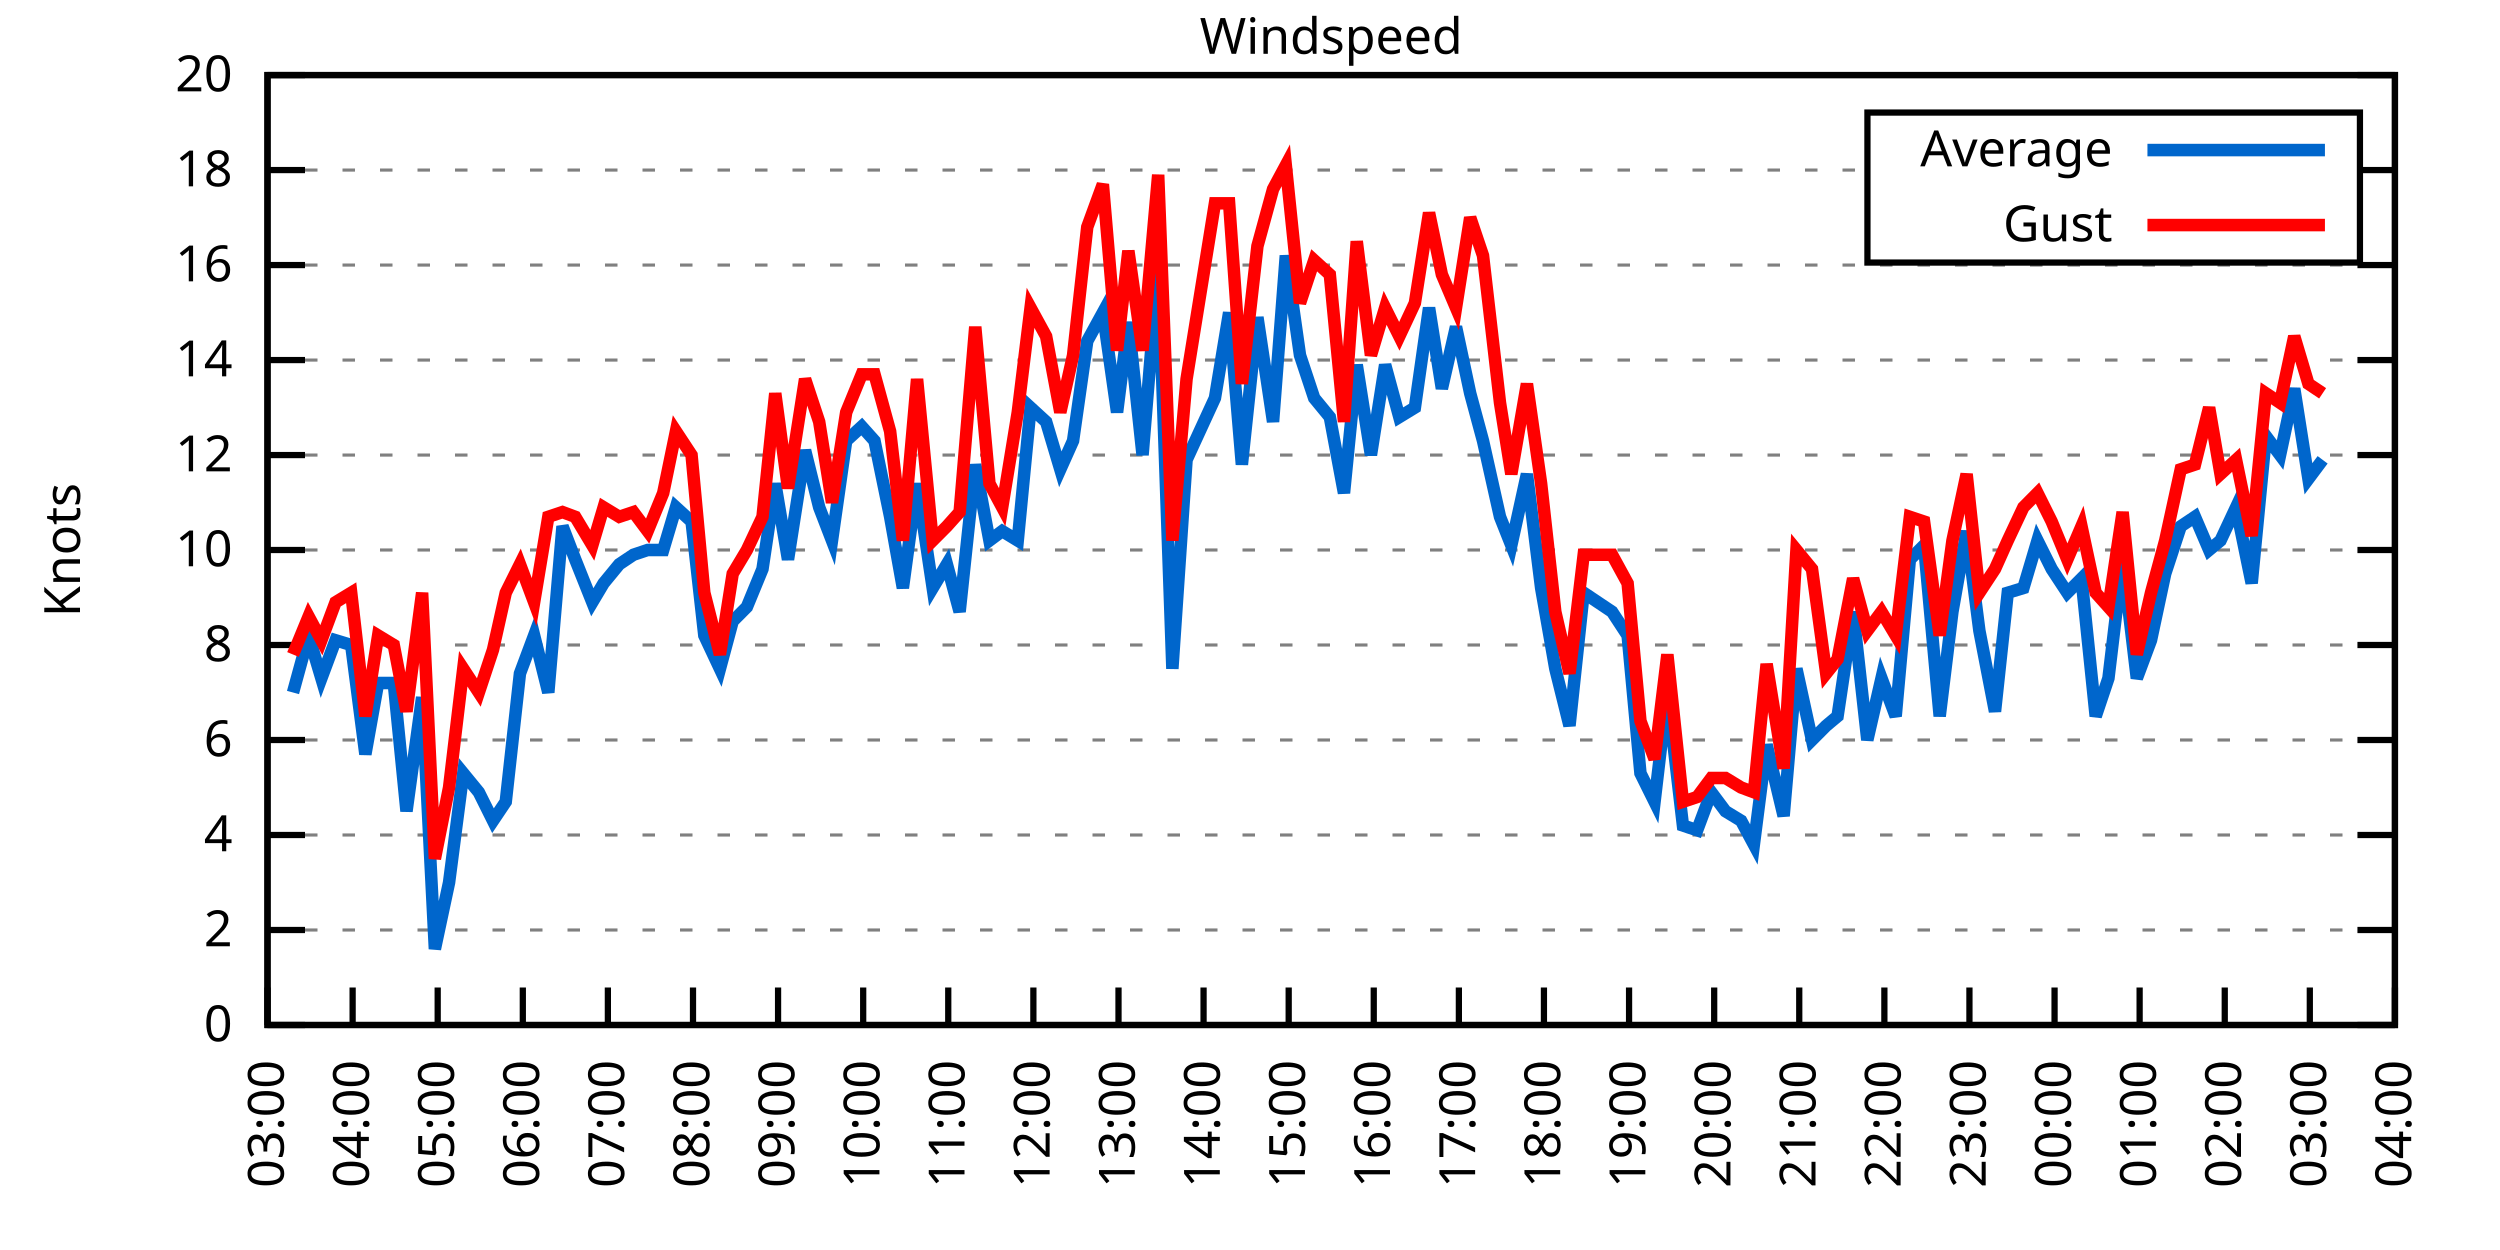
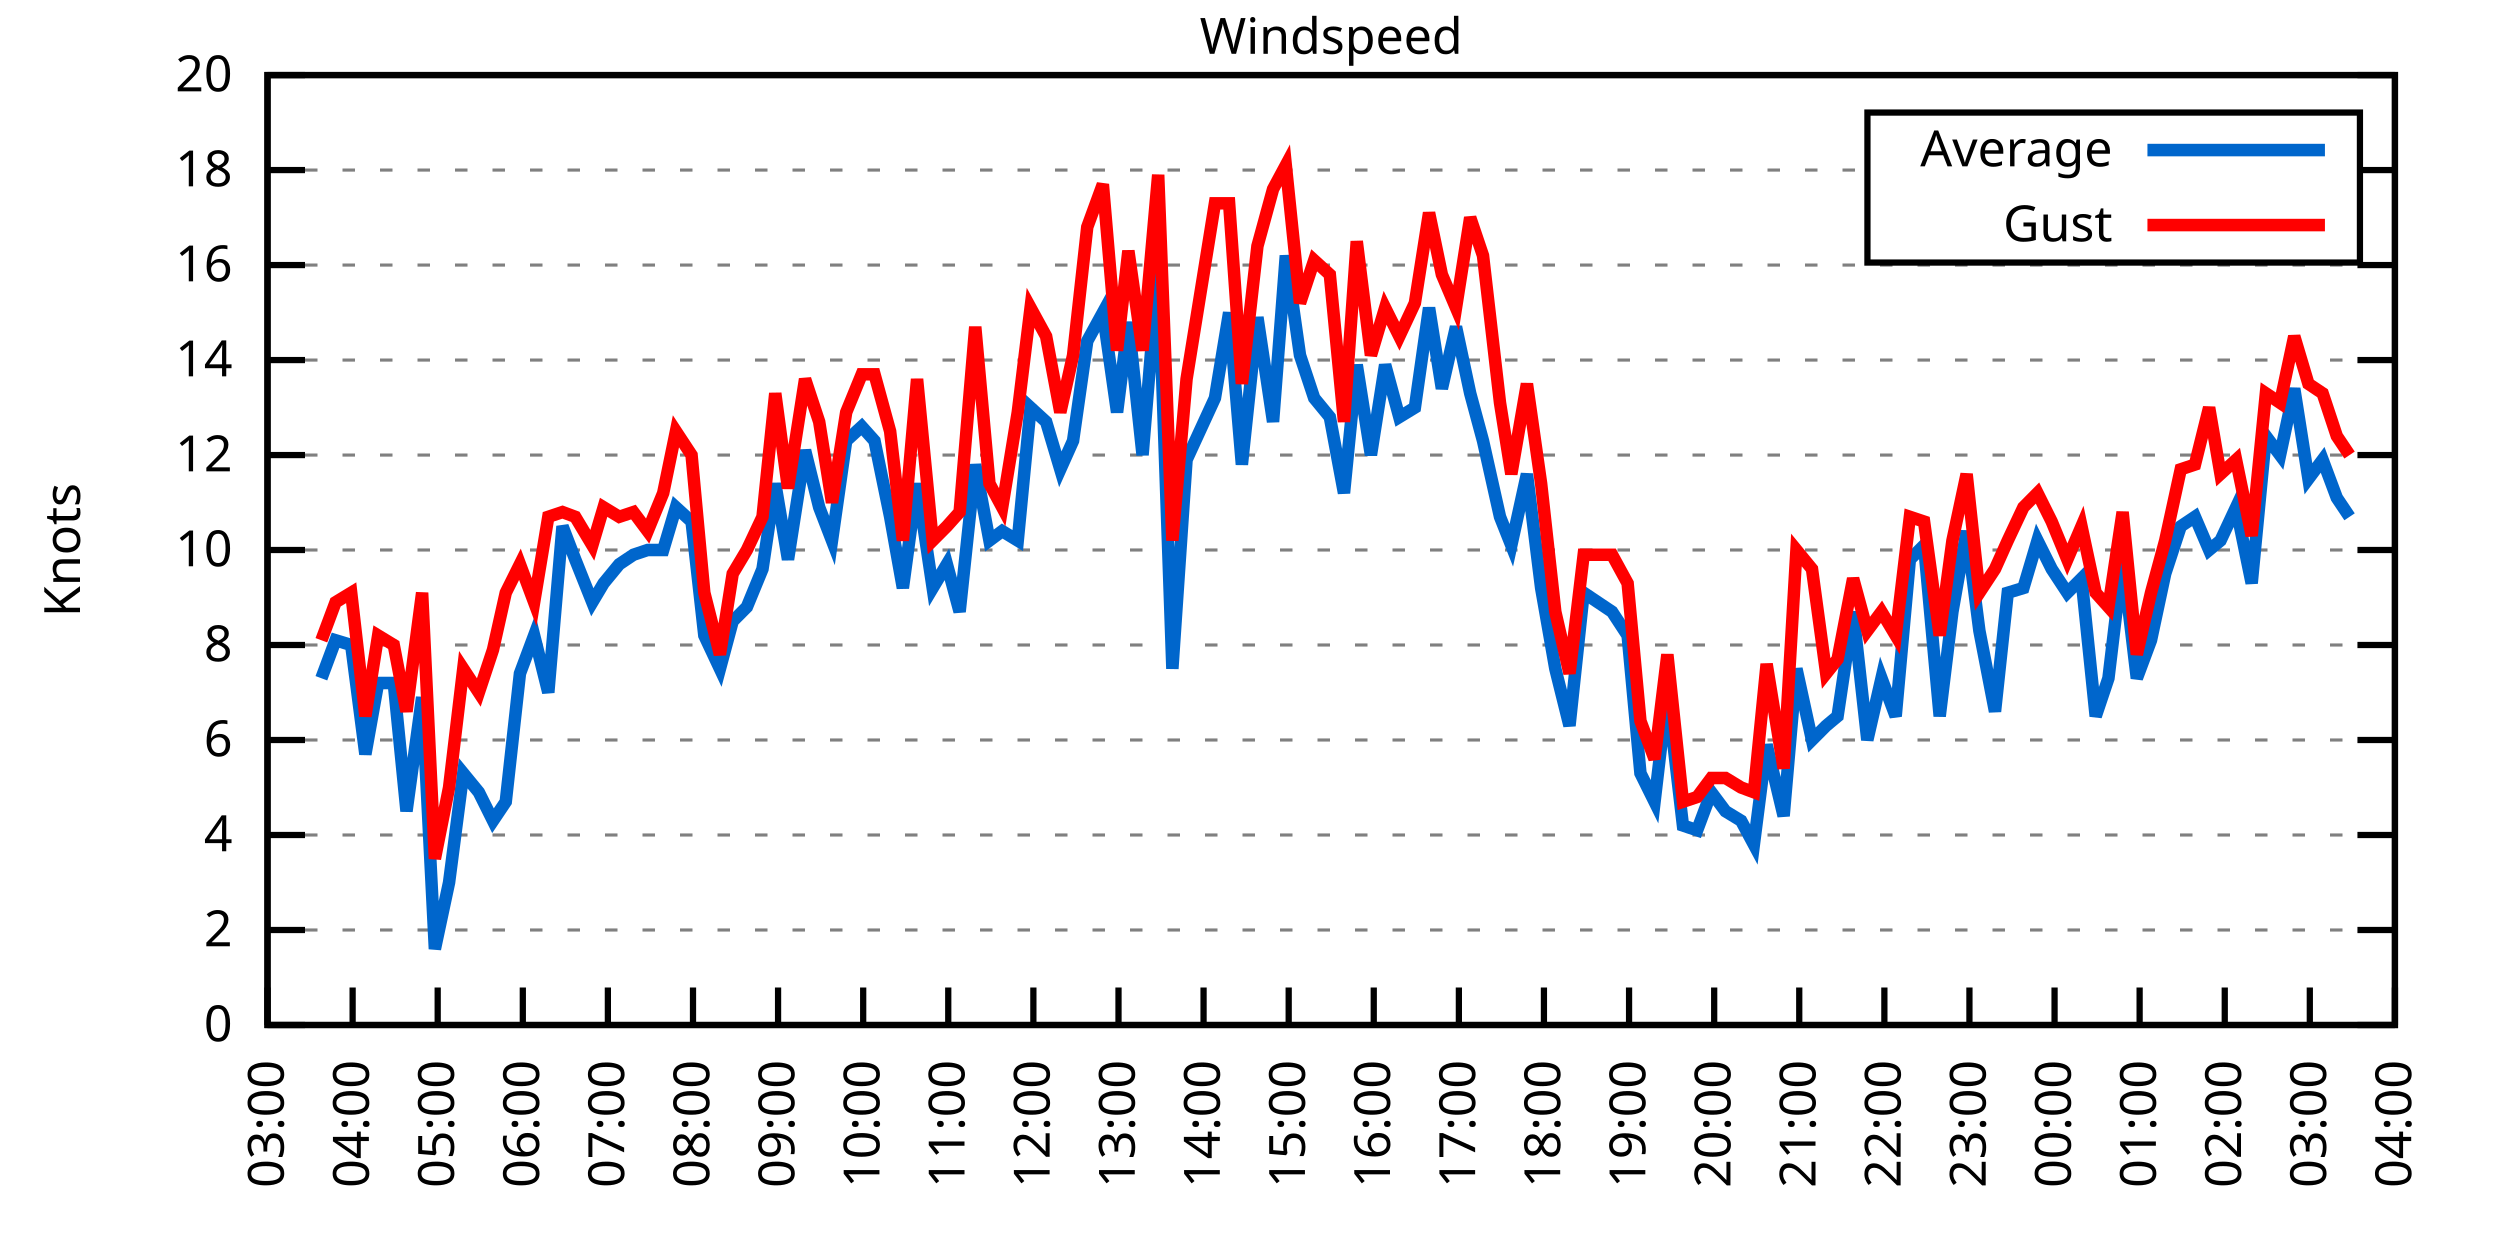
<svg xmlns="http://www.w3.org/2000/svg" xmlns:xlink="http://www.w3.org/1999/xlink" width="400" height="200" viewBox="0 0 400 200">
  <g id="gnuplot_canvas">
    <rect x="0" y="0" width="400" height="200" fill="none" />
    <defs>
      <circle id="gpDot" r="0.5" stroke-width="0.5" stroke="currentColor" />
      <path id="gpPt0" stroke-width="0.333" stroke="currentColor" d="M-1,0 h2 M0,-1 v2" />
      <path id="gpPt1" stroke-width="0.333" stroke="currentColor" d="M-1,-1 L1,1 M1,-1 L-1,1" />
      <path id="gpPt2" stroke-width="0.333" stroke="currentColor" d="M-1,0 L1,0 M0,-1 L0,1 M-1,-1 L1,1 M-1,1 L1,-1" />
      <rect id="gpPt3" stroke-width="0.333" stroke="currentColor" x="-1" y="-1" width="2" height="2" />
      <rect id="gpPt4" stroke-width="0.333" stroke="currentColor" fill="currentColor" x="-1" y="-1" width="2" height="2" />
      <circle id="gpPt5" stroke-width="0.333" stroke="currentColor" cx="0" cy="0" r="1" />
      <use xlink:href="#gpPt5" id="gpPt6" fill="currentColor" stroke="none" />
      <path id="gpPt7" stroke-width="0.333" stroke="currentColor" d="M0,-1.33 L-1.33,0.67 L1.33,0.67 z" />
      <use xlink:href="#gpPt7" id="gpPt8" fill="currentColor" stroke="none" />
      <use xlink:href="#gpPt7" id="gpPt9" stroke="currentColor" transform="rotate(180)" />
      <use xlink:href="#gpPt9" id="gpPt10" fill="currentColor" stroke="none" />
      <use xlink:href="#gpPt3" id="gpPt11" stroke="currentColor" transform="rotate(45)" />
      <use xlink:href="#gpPt11" id="gpPt12" fill="currentColor" stroke="none" />
      <path id="gpPt13" stroke-width="0.333" stroke="currentColor" d="M0,1.330 L1.265,0.411 L0.782,-1.067 L-0.782,-1.076 L-1.265,0.411 z" />
      <use xlink:href="#gpPt13" id="gpPt14" fill="currentColor" stroke="none" />
      <filter id="textbox" filterUnits="objectBoundingBox" x="0" y="0" height="1" width="1">
        <feFlood flood-color="white" flood-opacity="1" result="bgnd" />
        <feComposite in="SourceGraphic" in2="bgnd" operator="atop" />
      </filter>
      <filter id="greybox" filterUnits="objectBoundingBox" x="0" y="0" height="1" width="1">
        <feFlood flood-color="lightgrey" flood-opacity="1" result="grey" />
        <feComposite in="SourceGraphic" in2="grey" operator="atop" />
      </filter>
    </defs>
    <g fill="none" color="white" stroke="currentColor" stroke-width="1.00" stroke-linecap="butt" stroke-linejoin="miter">
</g>
    <g fill="none" color="black" stroke="currentColor" stroke-width="1.00" stroke-linecap="butt" stroke-linejoin="miter">
      <g stroke="none" shape-rendering="crispEdges">
        <polygon fill="rgb(255, 255, 255)" points="42.80,164.00 383.18,164.00 383.18,12.02 42.80,12.02 " />
      </g>
    </g>
    <g fill="none" color="black" stroke="currentColor" stroke-width="1.00" stroke-linecap="butt" stroke-linejoin="miter">
</g>
    <g fill="none" color="black" stroke="black" stroke-width="0.50" stroke-linecap="butt" stroke-linejoin="miter">
</g>
    <g fill="none" color="gray" stroke="currentColor" stroke-width="0.50" stroke-linecap="butt" stroke-linejoin="miter">
      <path stroke="gray" stroke-dasharray="2,4" class="gridline" d="M42.80,164.00 L383.19,164.00  " />
    </g>
    <g fill="none" color="gray" stroke="gray" stroke-width="1.00" stroke-linecap="butt" stroke-linejoin="miter">
</g>
    <g fill="none" color="black" stroke="currentColor" stroke-width="1.00" stroke-linecap="butt" stroke-linejoin="miter">
      <path stroke="black" d="M42.80,164.00 L48.80,164.00 M383.19,164.00 L377.19,164.00  " />
      <g transform="translate(37.20,166.60)" stroke="none" fill="black" font-family="Sans" font-size="8.00" text-anchor="end">
        <text>
          <tspan font-family="Sans"> 0</tspan>
        </text>
      </g>
    </g>
    <g fill="none" color="black" stroke="currentColor" stroke-width="1.00" stroke-linecap="butt" stroke-linejoin="miter">
</g>
    <g fill="none" color="black" stroke="black" stroke-width="0.50" stroke-linecap="butt" stroke-linejoin="miter">
</g>
    <g fill="none" color="gray" stroke="currentColor" stroke-width="0.50" stroke-linecap="butt" stroke-linejoin="miter">
      <path stroke="gray" stroke-dasharray="2,4" class="gridline" d="M42.80,148.80 L383.19,148.80  " />
    </g>
    <g fill="none" color="gray" stroke="gray" stroke-width="1.00" stroke-linecap="butt" stroke-linejoin="miter">
</g>
    <g fill="none" color="black" stroke="currentColor" stroke-width="1.00" stroke-linecap="butt" stroke-linejoin="miter">
      <path stroke="black" d="M42.80,148.80 L48.80,148.80 M383.19,148.80 L377.19,148.80  " />
      <g transform="translate(37.20,151.40)" stroke="none" fill="black" font-family="Sans" font-size="8.00" text-anchor="end">
        <text>
          <tspan font-family="Sans"> 2</tspan>
        </text>
      </g>
    </g>
    <g fill="none" color="black" stroke="currentColor" stroke-width="1.00" stroke-linecap="butt" stroke-linejoin="miter">
</g>
    <g fill="none" color="black" stroke="black" stroke-width="0.50" stroke-linecap="butt" stroke-linejoin="miter">
</g>
    <g fill="none" color="gray" stroke="currentColor" stroke-width="0.50" stroke-linecap="butt" stroke-linejoin="miter">
      <path stroke="gray" stroke-dasharray="2,4" class="gridline" d="M42.80,133.60 L383.19,133.60  " />
    </g>
    <g fill="none" color="gray" stroke="gray" stroke-width="1.00" stroke-linecap="butt" stroke-linejoin="miter">
</g>
    <g fill="none" color="black" stroke="currentColor" stroke-width="1.00" stroke-linecap="butt" stroke-linejoin="miter">
      <path stroke="black" d="M42.80,133.60 L48.80,133.60 M383.19,133.60 L377.19,133.60  " />
      <g transform="translate(37.20,136.20)" stroke="none" fill="black" font-family="Sans" font-size="8.00" text-anchor="end">
        <text>
          <tspan font-family="Sans"> 4</tspan>
        </text>
      </g>
    </g>
    <g fill="none" color="black" stroke="currentColor" stroke-width="1.00" stroke-linecap="butt" stroke-linejoin="miter">
</g>
    <g fill="none" color="black" stroke="black" stroke-width="0.50" stroke-linecap="butt" stroke-linejoin="miter">
</g>
    <g fill="none" color="gray" stroke="currentColor" stroke-width="0.50" stroke-linecap="butt" stroke-linejoin="miter">
      <path stroke="gray" stroke-dasharray="2,4" class="gridline" d="M42.80,118.40 L383.19,118.40  " />
    </g>
    <g fill="none" color="gray" stroke="gray" stroke-width="1.00" stroke-linecap="butt" stroke-linejoin="miter">
</g>
    <g fill="none" color="black" stroke="currentColor" stroke-width="1.00" stroke-linecap="butt" stroke-linejoin="miter">
      <path stroke="black" d="M42.80,118.40 L48.80,118.40 M383.19,118.40 L377.19,118.40  " />
      <g transform="translate(37.20,121.00)" stroke="none" fill="black" font-family="Sans" font-size="8.00" text-anchor="end">
        <text>
          <tspan font-family="Sans"> 6</tspan>
        </text>
      </g>
    </g>
    <g fill="none" color="black" stroke="currentColor" stroke-width="1.00" stroke-linecap="butt" stroke-linejoin="miter">
</g>
    <g fill="none" color="black" stroke="black" stroke-width="0.50" stroke-linecap="butt" stroke-linejoin="miter">
</g>
    <g fill="none" color="gray" stroke="currentColor" stroke-width="0.50" stroke-linecap="butt" stroke-linejoin="miter">
      <path stroke="gray" stroke-dasharray="2,4" class="gridline" d="M42.80,103.20 L383.19,103.20  " />
    </g>
    <g fill="none" color="gray" stroke="gray" stroke-width="1.00" stroke-linecap="butt" stroke-linejoin="miter">
</g>
    <g fill="none" color="black" stroke="currentColor" stroke-width="1.00" stroke-linecap="butt" stroke-linejoin="miter">
      <path stroke="black" d="M42.80,103.20 L48.80,103.20 M383.19,103.20 L377.19,103.20  " />
      <g transform="translate(37.20,105.80)" stroke="none" fill="black" font-family="Sans" font-size="8.00" text-anchor="end">
        <text>
          <tspan font-family="Sans"> 8</tspan>
        </text>
      </g>
    </g>
    <g fill="none" color="black" stroke="currentColor" stroke-width="1.00" stroke-linecap="butt" stroke-linejoin="miter">
</g>
    <g fill="none" color="black" stroke="black" stroke-width="0.50" stroke-linecap="butt" stroke-linejoin="miter">
</g>
    <g fill="none" color="gray" stroke="currentColor" stroke-width="0.50" stroke-linecap="butt" stroke-linejoin="miter">
      <path stroke="gray" stroke-dasharray="2,4" class="gridline" d="M42.80,88.00 L383.19,88.00  " />
    </g>
    <g fill="none" color="gray" stroke="gray" stroke-width="1.00" stroke-linecap="butt" stroke-linejoin="miter">
</g>
    <g fill="none" color="black" stroke="currentColor" stroke-width="1.00" stroke-linecap="butt" stroke-linejoin="miter">
      <path stroke="black" d="M42.80,88.00 L48.80,88.00 M383.19,88.00 L377.19,88.00  " />
      <g transform="translate(37.20,90.60)" stroke="none" fill="black" font-family="Sans" font-size="8.00" text-anchor="end">
        <text>
          <tspan font-family="Sans"> 10</tspan>
        </text>
      </g>
    </g>
    <g fill="none" color="black" stroke="currentColor" stroke-width="1.00" stroke-linecap="butt" stroke-linejoin="miter">
</g>
    <g fill="none" color="black" stroke="black" stroke-width="0.50" stroke-linecap="butt" stroke-linejoin="miter">
</g>
    <g fill="none" color="gray" stroke="currentColor" stroke-width="0.50" stroke-linecap="butt" stroke-linejoin="miter">
      <path stroke="gray" stroke-dasharray="2,4" class="gridline" d="M42.80,72.81 L383.19,72.81  " />
    </g>
    <g fill="none" color="gray" stroke="gray" stroke-width="1.00" stroke-linecap="butt" stroke-linejoin="miter">
</g>
    <g fill="none" color="black" stroke="currentColor" stroke-width="1.00" stroke-linecap="butt" stroke-linejoin="miter">
      <path stroke="black" d="M42.80,72.81 L48.80,72.81 M383.19,72.81 L377.19,72.81  " />
      <g transform="translate(37.20,75.41)" stroke="none" fill="black" font-family="Sans" font-size="8.00" text-anchor="end">
        <text>
          <tspan font-family="Sans"> 12</tspan>
        </text>
      </g>
    </g>
    <g fill="none" color="black" stroke="currentColor" stroke-width="1.00" stroke-linecap="butt" stroke-linejoin="miter">
</g>
    <g fill="none" color="black" stroke="black" stroke-width="0.50" stroke-linecap="butt" stroke-linejoin="miter">
</g>
    <g fill="none" color="gray" stroke="currentColor" stroke-width="0.50" stroke-linecap="butt" stroke-linejoin="miter">
      <path stroke="gray" stroke-dasharray="2,4" class="gridline" d="M42.80,57.61 L383.19,57.61  " />
    </g>
    <g fill="none" color="gray" stroke="gray" stroke-width="1.00" stroke-linecap="butt" stroke-linejoin="miter">
</g>
    <g fill="none" color="black" stroke="currentColor" stroke-width="1.00" stroke-linecap="butt" stroke-linejoin="miter">
      <path stroke="black" d="M42.80,57.61 L48.80,57.61 M383.19,57.61 L377.19,57.61  " />
      <g transform="translate(37.20,60.21)" stroke="none" fill="black" font-family="Sans" font-size="8.00" text-anchor="end">
        <text>
          <tspan font-family="Sans"> 14</tspan>
        </text>
      </g>
    </g>
    <g fill="none" color="black" stroke="currentColor" stroke-width="1.00" stroke-linecap="butt" stroke-linejoin="miter">
</g>
    <g fill="none" color="black" stroke="black" stroke-width="0.50" stroke-linecap="butt" stroke-linejoin="miter">
</g>
    <g fill="none" color="gray" stroke="currentColor" stroke-width="0.50" stroke-linecap="butt" stroke-linejoin="miter">
      <path stroke="gray" stroke-dasharray="2,4" class="gridline" d="M42.80,42.41 L383.19,42.41  " />
    </g>
    <g fill="none" color="gray" stroke="gray" stroke-width="1.00" stroke-linecap="butt" stroke-linejoin="miter">
</g>
    <g fill="none" color="black" stroke="currentColor" stroke-width="1.00" stroke-linecap="butt" stroke-linejoin="miter">
      <path stroke="black" d="M42.80,42.41 L48.80,42.41 M383.19,42.41 L377.19,42.41  " />
      <g transform="translate(37.20,45.01)" stroke="none" fill="black" font-family="Sans" font-size="8.00" text-anchor="end">
        <text>
          <tspan font-family="Sans"> 16</tspan>
        </text>
      </g>
    </g>
    <g fill="none" color="black" stroke="currentColor" stroke-width="1.00" stroke-linecap="butt" stroke-linejoin="miter">
</g>
    <g fill="none" color="black" stroke="black" stroke-width="0.50" stroke-linecap="butt" stroke-linejoin="miter">
</g>
    <g fill="none" color="gray" stroke="currentColor" stroke-width="0.50" stroke-linecap="butt" stroke-linejoin="miter">
      <path stroke="gray" stroke-dasharray="2,4" class="gridline" d="M42.80,27.21 L298.79,27.21 M377.59,27.21 L383.19,27.21  " />
    </g>
    <g fill="none" color="gray" stroke="gray" stroke-width="1.00" stroke-linecap="butt" stroke-linejoin="miter">
</g>
    <g fill="none" color="black" stroke="currentColor" stroke-width="1.00" stroke-linecap="butt" stroke-linejoin="miter">
      <path stroke="black" d="M42.80,27.21 L48.80,27.21 M383.19,27.21 L377.19,27.21  " />
      <g transform="translate(37.20,29.81)" stroke="none" fill="black" font-family="Sans" font-size="8.00" text-anchor="end">
        <text>
          <tspan font-family="Sans"> 18</tspan>
        </text>
      </g>
    </g>
    <g fill="none" color="black" stroke="currentColor" stroke-width="1.00" stroke-linecap="butt" stroke-linejoin="miter">
</g>
    <g fill="none" color="black" stroke="black" stroke-width="0.50" stroke-linecap="butt" stroke-linejoin="miter">
</g>
    <g fill="none" color="gray" stroke="currentColor" stroke-width="0.50" stroke-linecap="butt" stroke-linejoin="miter">
      <path stroke="gray" stroke-dasharray="2,4" class="gridline" d="M42.80,12.01 L383.19,12.01  " />
    </g>
    <g fill="none" color="gray" stroke="gray" stroke-width="1.00" stroke-linecap="butt" stroke-linejoin="miter">
</g>
    <g fill="none" color="black" stroke="currentColor" stroke-width="1.00" stroke-linecap="butt" stroke-linejoin="miter">
      <path stroke="black" d="M42.80,12.01 L48.80,12.01 M383.19,12.01 L377.19,12.01  " />
      <g transform="translate(37.20,14.61)" stroke="none" fill="black" font-family="Sans" font-size="8.00" text-anchor="end">
        <text>
          <tspan font-family="Sans"> 20</tspan>
        </text>
      </g>
    </g>
    <g fill="none" color="black" stroke="currentColor" stroke-width="1.00" stroke-linecap="butt" stroke-linejoin="miter">
      <path stroke="black" d="M42.80,164.00 L42.80,158.00  " />
      <g transform="translate(45.40,169.60) rotate(270.00)" stroke="none" fill="black" font-family="Sans" font-size="8.00" text-anchor="end">
        <text>
          <tspan font-family="Sans">03:00</tspan>
        </text>
      </g>
    </g>
    <g fill="none" color="black" stroke="currentColor" stroke-width="1.00" stroke-linecap="butt" stroke-linejoin="miter">
      <path stroke="black" d="M56.42,164.00 L56.42,158.00  " />
      <g transform="translate(59.02,169.60) rotate(270.00)" stroke="none" fill="black" font-family="Sans" font-size="8.00" text-anchor="end">
        <text>
          <tspan font-family="Sans">04:00</tspan>
        </text>
      </g>
    </g>
    <g fill="none" color="black" stroke="currentColor" stroke-width="1.00" stroke-linecap="butt" stroke-linejoin="miter">
      <path stroke="black" d="M70.03,164.00 L70.03,158.00  " />
      <g transform="translate(72.63,169.60) rotate(270.00)" stroke="none" fill="black" font-family="Sans" font-size="8.00" text-anchor="end">
        <text>
          <tspan font-family="Sans">05:00</tspan>
        </text>
      </g>
    </g>
    <g fill="none" color="black" stroke="currentColor" stroke-width="1.00" stroke-linecap="butt" stroke-linejoin="miter">
      <path stroke="black" d="M83.65,164.00 L83.65,158.00  " />
      <g transform="translate(86.25,169.60) rotate(270.00)" stroke="none" fill="black" font-family="Sans" font-size="8.00" text-anchor="end">
        <text>
          <tspan font-family="Sans">06:00</tspan>
        </text>
      </g>
    </g>
    <g fill="none" color="black" stroke="currentColor" stroke-width="1.00" stroke-linecap="butt" stroke-linejoin="miter">
      <path stroke="black" d="M97.26,164.00 L97.26,158.00  " />
      <g transform="translate(99.86,169.60) rotate(270.00)" stroke="none" fill="black" font-family="Sans" font-size="8.00" text-anchor="end">
        <text>
          <tspan font-family="Sans">07:00</tspan>
        </text>
      </g>
    </g>
    <g fill="none" color="black" stroke="currentColor" stroke-width="1.00" stroke-linecap="butt" stroke-linejoin="miter">
      <path stroke="black" d="M110.88,164.00 L110.88,158.00  " />
      <g transform="translate(113.48,169.60) rotate(270.00)" stroke="none" fill="black" font-family="Sans" font-size="8.00" text-anchor="end">
        <text>
          <tspan font-family="Sans">08:00</tspan>
        </text>
      </g>
    </g>
    <g fill="none" color="black" stroke="currentColor" stroke-width="1.00" stroke-linecap="butt" stroke-linejoin="miter">
      <path stroke="black" d="M124.49,164.00 L124.49,158.00  " />
      <g transform="translate(127.09,169.60) rotate(270.00)" stroke="none" fill="black" font-family="Sans" font-size="8.00" text-anchor="end">
        <text>
          <tspan font-family="Sans">09:00</tspan>
        </text>
      </g>
    </g>
    <g fill="none" color="black" stroke="currentColor" stroke-width="1.00" stroke-linecap="butt" stroke-linejoin="miter">
      <path stroke="black" d="M138.11,164.00 L138.11,158.00  " />
      <g transform="translate(140.71,169.60) rotate(270.00)" stroke="none" fill="black" font-family="Sans" font-size="8.00" text-anchor="end">
        <text>
          <tspan font-family="Sans">10:00</tspan>
        </text>
      </g>
    </g>
    <g fill="none" color="black" stroke="currentColor" stroke-width="1.00" stroke-linecap="butt" stroke-linejoin="miter">
      <path stroke="black" d="M151.72,164.00 L151.72,158.00  " />
      <g transform="translate(154.32,169.60) rotate(270.00)" stroke="none" fill="black" font-family="Sans" font-size="8.00" text-anchor="end">
        <text>
          <tspan font-family="Sans">11:00</tspan>
        </text>
      </g>
    </g>
    <g fill="none" color="black" stroke="currentColor" stroke-width="1.00" stroke-linecap="butt" stroke-linejoin="miter">
      <path stroke="black" d="M165.34,164.00 L165.34,158.00  " />
      <g transform="translate(167.94,169.60) rotate(270.00)" stroke="none" fill="black" font-family="Sans" font-size="8.00" text-anchor="end">
        <text>
          <tspan font-family="Sans">12:00</tspan>
        </text>
      </g>
    </g>
    <g fill="none" color="black" stroke="currentColor" stroke-width="1.00" stroke-linecap="butt" stroke-linejoin="miter">
      <path stroke="black" d="M178.96,164.00 L178.96,158.00  " />
      <g transform="translate(181.56,169.60) rotate(270.00)" stroke="none" fill="black" font-family="Sans" font-size="8.00" text-anchor="end">
        <text>
          <tspan font-family="Sans">13:00</tspan>
        </text>
      </g>
    </g>
    <g fill="none" color="black" stroke="currentColor" stroke-width="1.00" stroke-linecap="butt" stroke-linejoin="miter">
      <path stroke="black" d="M192.57,164.00 L192.57,158.00  " />
      <g transform="translate(195.17,169.60) rotate(270.00)" stroke="none" fill="black" font-family="Sans" font-size="8.00" text-anchor="end">
        <text>
          <tspan font-family="Sans">14:00</tspan>
        </text>
      </g>
    </g>
    <g fill="none" color="black" stroke="currentColor" stroke-width="1.00" stroke-linecap="butt" stroke-linejoin="miter">
      <path stroke="black" d="M206.19,164.00 L206.19,158.00  " />
      <g transform="translate(208.79,169.60) rotate(270.00)" stroke="none" fill="black" font-family="Sans" font-size="8.00" text-anchor="end">
        <text>
          <tspan font-family="Sans">15:00</tspan>
        </text>
      </g>
    </g>
    <g fill="none" color="black" stroke="currentColor" stroke-width="1.00" stroke-linecap="butt" stroke-linejoin="miter">
      <path stroke="black" d="M219.80,164.00 L219.80,158.00  " />
      <g transform="translate(222.40,169.60) rotate(270.00)" stroke="none" fill="black" font-family="Sans" font-size="8.00" text-anchor="end">
        <text>
          <tspan font-family="Sans">16:00</tspan>
        </text>
      </g>
    </g>
    <g fill="none" color="black" stroke="currentColor" stroke-width="1.00" stroke-linecap="butt" stroke-linejoin="miter">
      <path stroke="black" d="M233.42,164.00 L233.42,158.00  " />
      <g transform="translate(236.02,169.60) rotate(270.00)" stroke="none" fill="black" font-family="Sans" font-size="8.00" text-anchor="end">
        <text>
          <tspan font-family="Sans">17:00</tspan>
        </text>
      </g>
    </g>
    <g fill="none" color="black" stroke="currentColor" stroke-width="1.00" stroke-linecap="butt" stroke-linejoin="miter">
      <path stroke="black" d="M247.03,164.00 L247.03,158.00  " />
      <g transform="translate(249.63,169.60) rotate(270.00)" stroke="none" fill="black" font-family="Sans" font-size="8.00" text-anchor="end">
        <text>
          <tspan font-family="Sans">18:00</tspan>
        </text>
      </g>
    </g>
    <g fill="none" color="black" stroke="currentColor" stroke-width="1.00" stroke-linecap="butt" stroke-linejoin="miter">
      <path stroke="black" d="M260.65,164.00 L260.65,158.00  " />
      <g transform="translate(263.25,169.60) rotate(270.00)" stroke="none" fill="black" font-family="Sans" font-size="8.00" text-anchor="end">
        <text>
          <tspan font-family="Sans">19:00</tspan>
        </text>
      </g>
    </g>
    <g fill="none" color="black" stroke="currentColor" stroke-width="1.00" stroke-linecap="butt" stroke-linejoin="miter">
      <path stroke="black" d="M274.27,164.00 L274.27,158.00  " />
      <g transform="translate(276.87,169.60) rotate(270.00)" stroke="none" fill="black" font-family="Sans" font-size="8.00" text-anchor="end">
        <text>
          <tspan font-family="Sans">20:00</tspan>
        </text>
      </g>
    </g>
    <g fill="none" color="black" stroke="currentColor" stroke-width="1.00" stroke-linecap="butt" stroke-linejoin="miter">
      <path stroke="black" d="M287.88,164.00 L287.88,158.00  " />
      <g transform="translate(290.48,169.60) rotate(270.00)" stroke="none" fill="black" font-family="Sans" font-size="8.00" text-anchor="end">
        <text>
          <tspan font-family="Sans">21:00</tspan>
        </text>
      </g>
    </g>
    <g fill="none" color="black" stroke="currentColor" stroke-width="1.00" stroke-linecap="butt" stroke-linejoin="miter">
      <path stroke="black" d="M301.50,164.00 L301.50,158.00  " />
      <g transform="translate(304.10,169.60) rotate(270.00)" stroke="none" fill="black" font-family="Sans" font-size="8.00" text-anchor="end">
        <text>
          <tspan font-family="Sans">22:00</tspan>
        </text>
      </g>
    </g>
    <g fill="none" color="black" stroke="currentColor" stroke-width="1.00" stroke-linecap="butt" stroke-linejoin="miter">
      <path stroke="black" d="M315.11,164.00 L315.11,158.00  " />
      <g transform="translate(317.71,169.60) rotate(270.00)" stroke="none" fill="black" font-family="Sans" font-size="8.00" text-anchor="end">
        <text>
          <tspan font-family="Sans">23:00</tspan>
        </text>
      </g>
    </g>
    <g fill="none" color="black" stroke="currentColor" stroke-width="1.00" stroke-linecap="butt" stroke-linejoin="miter">
      <path stroke="black" d="M328.73,164.00 L328.73,158.00  " />
      <g transform="translate(331.33,169.60) rotate(270.00)" stroke="none" fill="black" font-family="Sans" font-size="8.00" text-anchor="end">
        <text>
          <tspan font-family="Sans">00:00</tspan>
        </text>
      </g>
    </g>
    <g fill="none" color="black" stroke="currentColor" stroke-width="1.00" stroke-linecap="butt" stroke-linejoin="miter">
      <path stroke="black" d="M342.34,164.00 L342.34,158.00  " />
      <g transform="translate(344.94,169.60) rotate(270.00)" stroke="none" fill="black" font-family="Sans" font-size="8.00" text-anchor="end">
        <text>
          <tspan font-family="Sans">01:00</tspan>
        </text>
      </g>
    </g>
    <g fill="none" color="black" stroke="currentColor" stroke-width="1.00" stroke-linecap="butt" stroke-linejoin="miter">
      <path stroke="black" d="M355.96,164.00 L355.96,158.00  " />
      <g transform="translate(358.56,169.60) rotate(270.00)" stroke="none" fill="black" font-family="Sans" font-size="8.00" text-anchor="end">
        <text>
          <tspan font-family="Sans">02:00</tspan>
        </text>
      </g>
    </g>
    <g fill="none" color="black" stroke="currentColor" stroke-width="1.00" stroke-linecap="butt" stroke-linejoin="miter">
      <path stroke="black" d="M369.57,164.00 L369.57,158.00  " />
      <g transform="translate(372.17,169.60) rotate(270.00)" stroke="none" fill="black" font-family="Sans" font-size="8.00" text-anchor="end">
        <text>
          <tspan font-family="Sans">03:00</tspan>
        </text>
      </g>
    </g>
    <g fill="none" color="black" stroke="currentColor" stroke-width="1.00" stroke-linecap="butt" stroke-linejoin="miter">
      <path stroke="black" d="M383.19,164.00 L383.19,158.00  " />
      <g transform="translate(385.79,169.60) rotate(270.00)" stroke="none" fill="black" font-family="Sans" font-size="8.00" text-anchor="end">
        <text>
          <tspan font-family="Sans">04:00</tspan>
        </text>
      </g>
    </g>
    <g fill="none" color="black" stroke="currentColor" stroke-width="1.00" stroke-linecap="butt" stroke-linejoin="miter">
</g>
    <g fill="none" color="black" stroke="currentColor" stroke-width="1.00" stroke-linecap="butt" stroke-linejoin="miter">
      <path stroke="black" d="M42.80,12.01 L42.80,164.00 L383.19,164.00 L383.19,12.01 L42.80,12.01 Z  " />
    </g>
    <g fill="none" color="black" stroke="currentColor" stroke-width="1.00" stroke-linecap="butt" stroke-linejoin="miter">
</g>
    <g fill="none" color="black" stroke="currentColor" stroke-width="1.00" stroke-linecap="butt" stroke-linejoin="miter">
      <path stroke="black" d="M298.79,42.01 L298.79,18.01 L377.59,18.01 L377.59,42.01 L298.79,42.01 Z  " />
    </g>
    <g id="Windspeed_plot_1">
      <g fill="none" color="white" stroke="black" stroke-width="2.00" stroke-linecap="butt" stroke-linejoin="miter">
</g>
      <g fill="none" color="black" stroke="currentColor" stroke-width="2.00" stroke-linecap="butt" stroke-linejoin="miter">
        <g transform="translate(337.99,26.61)" stroke="none" fill="black" font-family="Sans" font-size="8.00" text-anchor="end">
          <text>
            <tspan font-family="Sans">Average</tspan>
          </text>
        </g>
      </g>
      <g fill="none" color="black" stroke="currentColor" stroke-width="2.00" stroke-linecap="butt" stroke-linejoin="miter">
-         <path stroke="rgb(  0, 102, 204)" d="M343.59,24.01 L371.99,24.01 M46.88,110.80 L49.38,101.68 L51.42,108.52 L53.69,102.44 L56.19,103.20 L58.46,120.68   L60.50,109.28 L63.00,109.28 L65.04,129.80 L67.54,111.56 L69.58,151.84 L71.85,141.20 L74.12,123.72 L76.61,126.76   L78.88,131.32 L80.92,128.28 L83.19,107.76 L85.46,101.68 L87.73,110.80 L90.00,84.21 L92.04,89.52 L94.77,96.36   L96.58,93.32 L99.08,90.28 L101.35,88.76 L103.62,88.00 L106.11,88.00 L108.15,81.17 L110.65,83.45 L112.69,101.68   L115.19,107.00 L117.23,99.40 L119.50,97.12 L122.00,91.04 L124.04,77.37 L126.08,89.52 L128.81,72.05 L131.07,81.17   L133.12,86.49 L135.39,70.53 L137.88,68.25 L139.92,70.53 L142.42,82.69 L144.46,94.08 L146.73,77.37 L149.23,94.08   L151.50,90.28 L153.54,97.88 L156.04,74.33 L158.31,86.49 L160.35,84.97 L162.84,86.49 L164.89,65.21 L167.38,67.49   L169.65,75.09 L171.69,70.53 L173.96,54.57 L176.46,50.01 L178.73,65.97 L180.54,51.53 L182.81,72.81 L185.31,42.41   L187.58,107.00 L189.85,73.57 L194.39,63.69 L196.66,50.01 L198.70,74.33 L201.19,50.77 L203.69,67.49 L205.73,40.89   L208.00,56.85 L210.27,63.69 L212.77,66.73 L215.04,78.89 L217.08,58.37 L219.35,72.81 L221.62,58.37 L223.89,66.73   L226.38,65.21 L228.65,49.25 L230.70,62.17 L232.96,52.29 L235.23,62.93 L237.28,70.53 L240.00,82.69 L241.81,87.25   L244.31,75.85 L246.58,94.08 L248.85,107.00 L251.12,116.12 L253.39,94.84 L257.93,97.88 L260.42,101.68 L262.47,123.72   L264.73,128.28 L266.78,110.80 L269.27,132.08 L271.54,132.84 L273.81,126.76 L276.08,129.80 L278.58,131.32 L280.62,135.12   L282.66,119.16 L285.38,130.56 L287.43,107.00 L289.92,118.40 L292.19,116.12 L294.01,114.60 L296.50,97.88 L298.77,118.40   L301.04,108.52 L303.31,114.60 L305.58,89.52 L307.85,87.25 L310.35,114.60 L312.39,97.88 L314.66,84.97 L316.70,100.92   L319.20,113.84 L321.24,94.84 L323.74,94.08 L326.00,86.49 L328.27,91.04 L330.77,94.84 L333.04,92.56 L335.31,114.60   L337.35,108.52 L339.62,89.52 L341.89,108.52 L344.16,102.44 L346.43,91.80 L348.92,84.21 L351.19,82.69 L353.46,88.00   L355.28,86.49 L357.77,81.17 L360.27,93.32 L362.54,69.77 L364.81,72.81 L367.08,62.17 L369.35,76.61 L371.62,73.57    " />
+         <path stroke="rgb(  0, 102, 204)" d="M343.59,24.01 L371.99,24.01 M51.42,108.52 L53.69,102.44 L56.19,103.20 L58.46,120.68 L60.50,109.28 L63.00,109.28   L65.04,129.80 L67.54,111.56 L69.58,151.84 L71.85,141.20 L74.12,123.72 L76.61,126.76 L78.88,131.32 L80.92,128.28   L83.19,107.76 L85.46,101.68 L87.73,110.80 L90.00,84.21 L92.04,89.52 L94.77,96.36 L96.58,93.32 L99.08,90.28   L101.35,88.76 L103.62,88.00 L106.11,88.00 L108.15,81.17 L110.65,83.45 L112.69,101.68 L115.19,107.00 L117.23,99.40   L119.50,97.12 L122.00,91.04 L124.04,77.37 L126.08,89.52 L128.81,72.05 L131.07,81.17 L133.12,86.49 L135.39,70.53   L137.88,68.25 L139.92,70.53 L142.42,82.69 L144.46,94.08 L146.73,77.37 L149.23,94.08 L151.50,90.28 L153.54,97.88   L156.04,74.33 L158.31,86.49 L160.35,84.97 L162.84,86.49 L164.89,65.21 L167.38,67.49 L169.65,75.09 L171.69,70.53   L173.96,54.57 L176.46,50.01 L178.73,65.97 L180.54,51.53 L182.81,72.81 L185.31,42.41 L187.58,107.00 L189.85,73.57   L194.39,63.69 L196.66,50.01 L198.70,74.33 L201.19,50.77 L203.69,67.49 L205.73,40.89 L208.00,56.85 L210.27,63.69   L212.77,66.73 L215.04,78.89 L217.08,58.37 L219.35,72.81 L221.62,58.37 L223.89,66.73 L226.38,65.21 L228.65,49.25   L230.70,62.17 L232.96,52.29 L235.23,62.93 L237.28,70.53 L240.00,82.69 L241.81,87.25 L244.31,75.85 L246.58,94.08   L248.85,107.00 L251.12,116.12 L253.39,94.84 L257.93,97.88 L260.42,101.68 L262.47,123.72 L264.73,128.28 L266.78,110.80   L269.27,132.08 L271.54,132.84 L273.81,126.76 L276.08,129.80 L278.58,131.32 L280.62,135.12 L282.66,119.16 L285.38,130.56   L287.43,107.00 L289.92,118.40 L292.19,116.12 L294.01,114.60 L296.50,97.88 L298.77,118.40 L301.04,108.52 L303.31,114.60   L305.58,89.52 L307.85,87.25 L310.35,114.60 L312.39,97.88 L314.66,84.97 L316.70,100.92 L319.20,113.84 L321.24,94.84   L323.74,94.08 L326.00,86.49 L328.27,91.04 L330.77,94.84 L333.04,92.56 L335.31,114.60 L337.35,108.52 L339.62,89.52   L341.89,108.52 L344.16,102.44 L346.43,91.80 L348.92,84.21 L351.19,82.69 L353.46,88.00 L355.28,86.49 L357.77,81.17   L360.27,93.32 L362.54,69.77 L364.81,72.81 L367.08,62.17 L369.35,76.61 L371.62,73.57 L373.89,79.65 L375.93,82.69    " />
      </g>
    </g>
    <g id="Windspeed_plot_2">
      <g fill="none" color="black" stroke="currentColor" stroke-width="2.00" stroke-linecap="butt" stroke-linejoin="miter">
        <g transform="translate(337.99,38.61)" stroke="none" fill="black" font-family="Sans" font-size="8.00" text-anchor="end">
          <text>
            <tspan font-family="Sans">Gust</tspan>
          </text>
        </g>
      </g>
      <g fill="none" color="black" stroke="currentColor" stroke-width="2.00" stroke-linecap="butt" stroke-linejoin="miter">
-         <path stroke="rgb(255,   0,   0)" d="M343.59,36.01 L371.99,36.01 M46.88,104.72 L49.38,98.64 L51.42,102.44 L53.69,96.36 L56.19,94.84 L58.46,114.60   L60.50,101.68 L63.00,103.20 L65.04,113.84 L67.54,94.84 L69.58,137.40 L71.85,126.00 L74.12,107.00 L76.61,110.80   L78.88,103.96 L80.92,94.84 L83.19,90.28 L85.46,96.36 L87.73,82.69 L90.00,81.93 L92.04,82.69 L94.77,87.25   L96.58,81.17 L99.08,82.69 L101.35,81.93 L103.62,84.97 L106.11,78.89 L108.15,69.01 L110.65,72.81 L112.69,94.84   L115.19,104.72 L117.23,91.80 L119.50,88.00 L122.00,82.69 L124.04,62.93 L126.08,78.13 L128.81,60.65 L131.07,67.49   L133.12,80.41 L135.39,65.97 L137.88,59.89 L139.92,59.89 L142.42,69.01 L144.46,86.49 L146.73,60.65 L149.23,86.49   L151.50,84.21 L153.54,81.93 L156.04,52.29 L158.31,77.37 L160.35,81.17 L162.84,65.97 L164.89,49.25 L167.38,53.81   L169.65,65.97 L171.69,56.85 L173.96,36.33 L176.46,29.49 L178.73,56.09 L180.54,40.13 L182.81,56.09 L185.31,27.97   L187.58,86.49 L189.85,60.65 L194.39,32.53 L196.66,32.53 L198.70,61.41 L201.19,39.37 L203.69,30.25 L205.73,26.45   L208.00,48.49 L210.27,41.65 L212.77,43.93 L215.04,67.49 L217.08,38.61 L219.35,56.85 L221.62,49.25 L223.89,53.81   L226.38,48.49 L228.65,34.05 L230.70,43.93 L232.96,49.25 L235.23,34.81 L237.28,40.89 L240.00,64.45 L241.81,75.85   L244.31,61.41 L246.58,77.37 L248.85,97.88 L251.12,107.76 L253.39,88.76 L257.93,88.76 L260.42,93.32 L262.47,115.36   L264.73,121.44 L266.78,104.72 L269.27,128.28 L271.54,127.52 L273.81,124.48 L276.08,124.48 L278.58,126.00 L280.62,126.76   L282.66,106.24 L285.38,122.96 L287.43,88.00 L289.92,91.04 L292.19,107.76 L294.01,105.48 L296.50,92.56 L298.77,100.92   L301.04,97.88 L303.31,101.68 L305.58,82.69 L307.85,83.45 L310.35,101.68 L312.39,86.49 L314.66,75.85 L316.70,94.84   L319.20,91.04 L321.24,86.49 L323.74,81.17 L326.00,78.89 L328.27,83.45 L330.77,89.52 L333.04,84.21 L335.31,94.84   L337.35,97.12 L339.62,81.93 L341.89,104.72 L344.16,94.84 L346.43,86.49 L348.92,75.09 L351.19,74.33 L353.46,65.21   L355.28,75.85 L357.77,73.57 L360.27,85.73 L362.54,62.93 L364.81,64.45 L367.08,53.81 L369.35,61.41 L371.62,62.93    " />
+         <path stroke="rgb(255,   0,   0)" d="M343.59,36.01 L371.99,36.01 M51.42,102.44 L53.69,96.36 L56.19,94.84 L58.46,114.60 L60.50,101.68 L63.00,103.20   L65.04,113.84 L67.54,94.84 L69.58,137.40 L71.85,126.00 L74.12,107.00 L76.61,110.80 L78.88,103.96 L80.92,94.84   L83.19,90.28 L85.46,96.36 L87.73,82.69 L90.00,81.93 L92.04,82.69 L94.77,87.25 L96.58,81.17 L99.08,82.69   L101.35,81.93 L103.62,84.97 L106.11,78.89 L108.15,69.01 L110.65,72.81 L112.69,94.84 L115.19,104.72 L117.23,91.80   L119.50,88.00 L122.00,82.69 L124.04,62.93 L126.08,78.13 L128.81,60.65 L131.07,67.49 L133.12,80.41 L135.39,65.97   L137.88,59.89 L139.92,59.89 L142.42,69.01 L144.46,86.49 L146.73,60.65 L149.23,86.49 L151.50,84.21 L153.54,81.93   L156.04,52.29 L158.31,77.37 L160.35,81.17 L162.84,65.97 L164.89,49.25 L167.38,53.81 L169.65,65.97 L171.69,56.85   L173.96,36.33 L176.46,29.49 L178.73,56.09 L180.54,40.13 L182.81,56.09 L185.31,27.97 L187.58,86.49 L189.85,60.65   L194.39,32.53 L196.66,32.53 L198.70,61.41 L201.19,39.37 L203.69,30.25 L205.73,26.45 L208.00,48.49 L210.27,41.65   L212.77,43.93 L215.04,67.49 L217.08,38.61 L219.35,56.85 L221.62,49.25 L223.89,53.81 L226.38,48.49 L228.65,34.05   L230.70,43.93 L232.96,49.25 L235.23,34.81 L237.28,40.89 L240.00,64.45 L241.81,75.85 L244.31,61.41 L246.58,77.37   L248.85,97.88 L251.12,107.76 L253.39,88.76 L257.93,88.76 L260.42,93.32 L262.47,115.36 L264.73,121.44 L266.78,104.72   L269.27,128.28 L271.54,127.52 L273.81,124.48 L276.08,124.48 L278.58,126.00 L280.62,126.76 L282.66,106.24 L285.38,122.96   L287.43,88.00 L289.92,91.04 L292.19,107.76 L294.01,105.48 L296.50,92.56 L298.77,100.92 L301.04,97.88 L303.31,101.68   L305.58,82.69 L307.85,83.45 L310.35,101.68 L312.39,86.49 L314.66,75.85 L316.70,94.84 L319.20,91.04 L321.24,86.49   L323.74,81.17 L326.00,78.89 L328.27,83.45 L330.77,89.52 L333.04,84.21 L335.31,94.84 L337.35,97.12 L339.62,81.93   L341.89,104.72 L344.16,94.84 L346.43,86.49 L348.92,75.09 L351.19,74.33 L353.46,65.21 L355.28,75.85 L357.77,73.57   L360.27,85.73 L362.54,62.93 L364.81,64.45 L367.08,53.81 L369.35,61.41 L371.62,62.93 L373.89,69.77 L375.93,72.81    " />
      </g>
    </g>
    <g fill="none" color="black" stroke="currentColor" stroke-width="2.00" stroke-linecap="butt" stroke-linejoin="miter">
</g>
    <g fill="none" color="black" stroke="black" stroke-width="1.00" stroke-linecap="butt" stroke-linejoin="miter">
</g>
    <g fill="none" color="black" stroke="currentColor" stroke-width="1.00" stroke-linecap="butt" stroke-linejoin="miter">
      <path stroke="black" d="M42.80,12.01 L42.80,164.00 L383.19,164.00 L383.19,12.01 L42.80,12.01 Z  " />
      <g transform="translate(12.80,88.01) rotate(270.00)" stroke="none" fill="black" font-family="Sans" font-size="8.00" text-anchor="middle">
        <text>
          <tspan font-family="Sans">Knots</tspan>
        </text>
      </g>
    </g>
    <g fill="none" color="black" stroke="currentColor" stroke-width="1.00" stroke-linecap="butt" stroke-linejoin="miter">
</g>
    <g fill="none" color="black" stroke="currentColor" stroke-width="1.00" stroke-linecap="butt" stroke-linejoin="miter">
      <g transform="translate(212.99,8.61)" stroke="none" fill="black" font-family="Sans" font-size="8.00" text-anchor="middle">
        <text>
          <tspan font-family="Sans">Windspeed</tspan>
        </text>
      </g>
    </g>
    <g fill="none" color="black" stroke="currentColor" stroke-width="1.00" stroke-linecap="butt" stroke-linejoin="miter">
</g>
  </g>
</svg>
